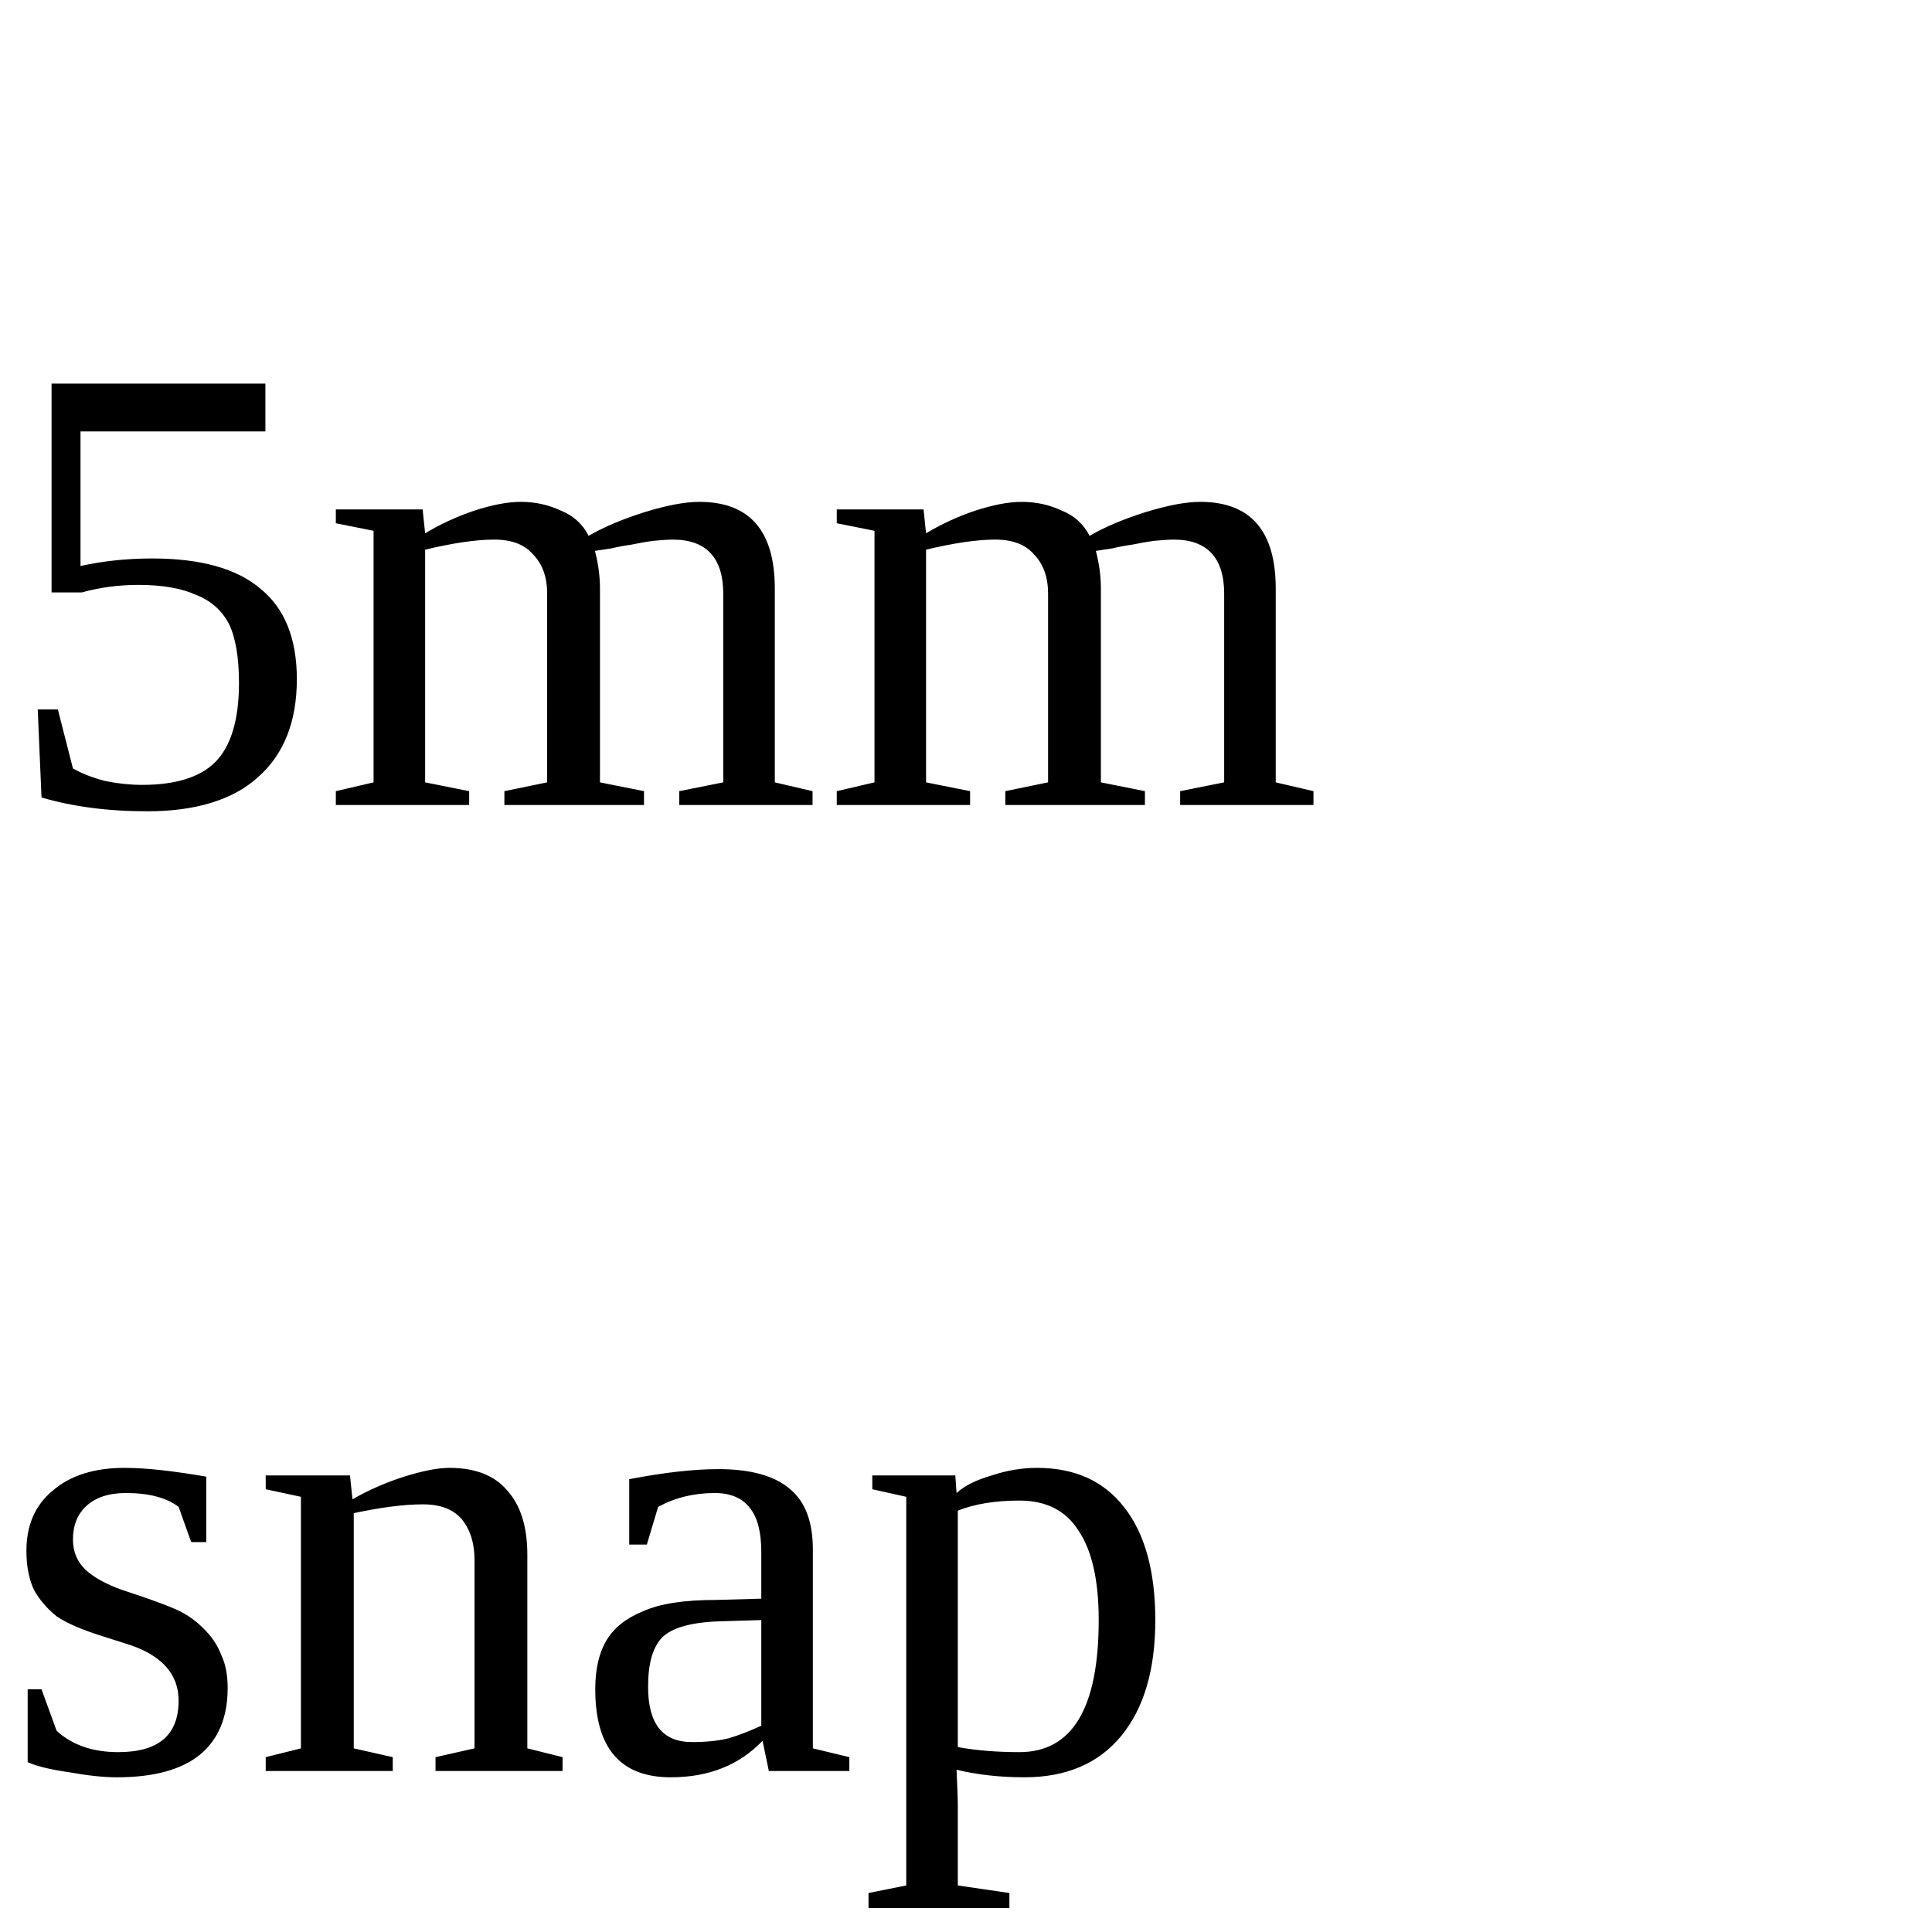
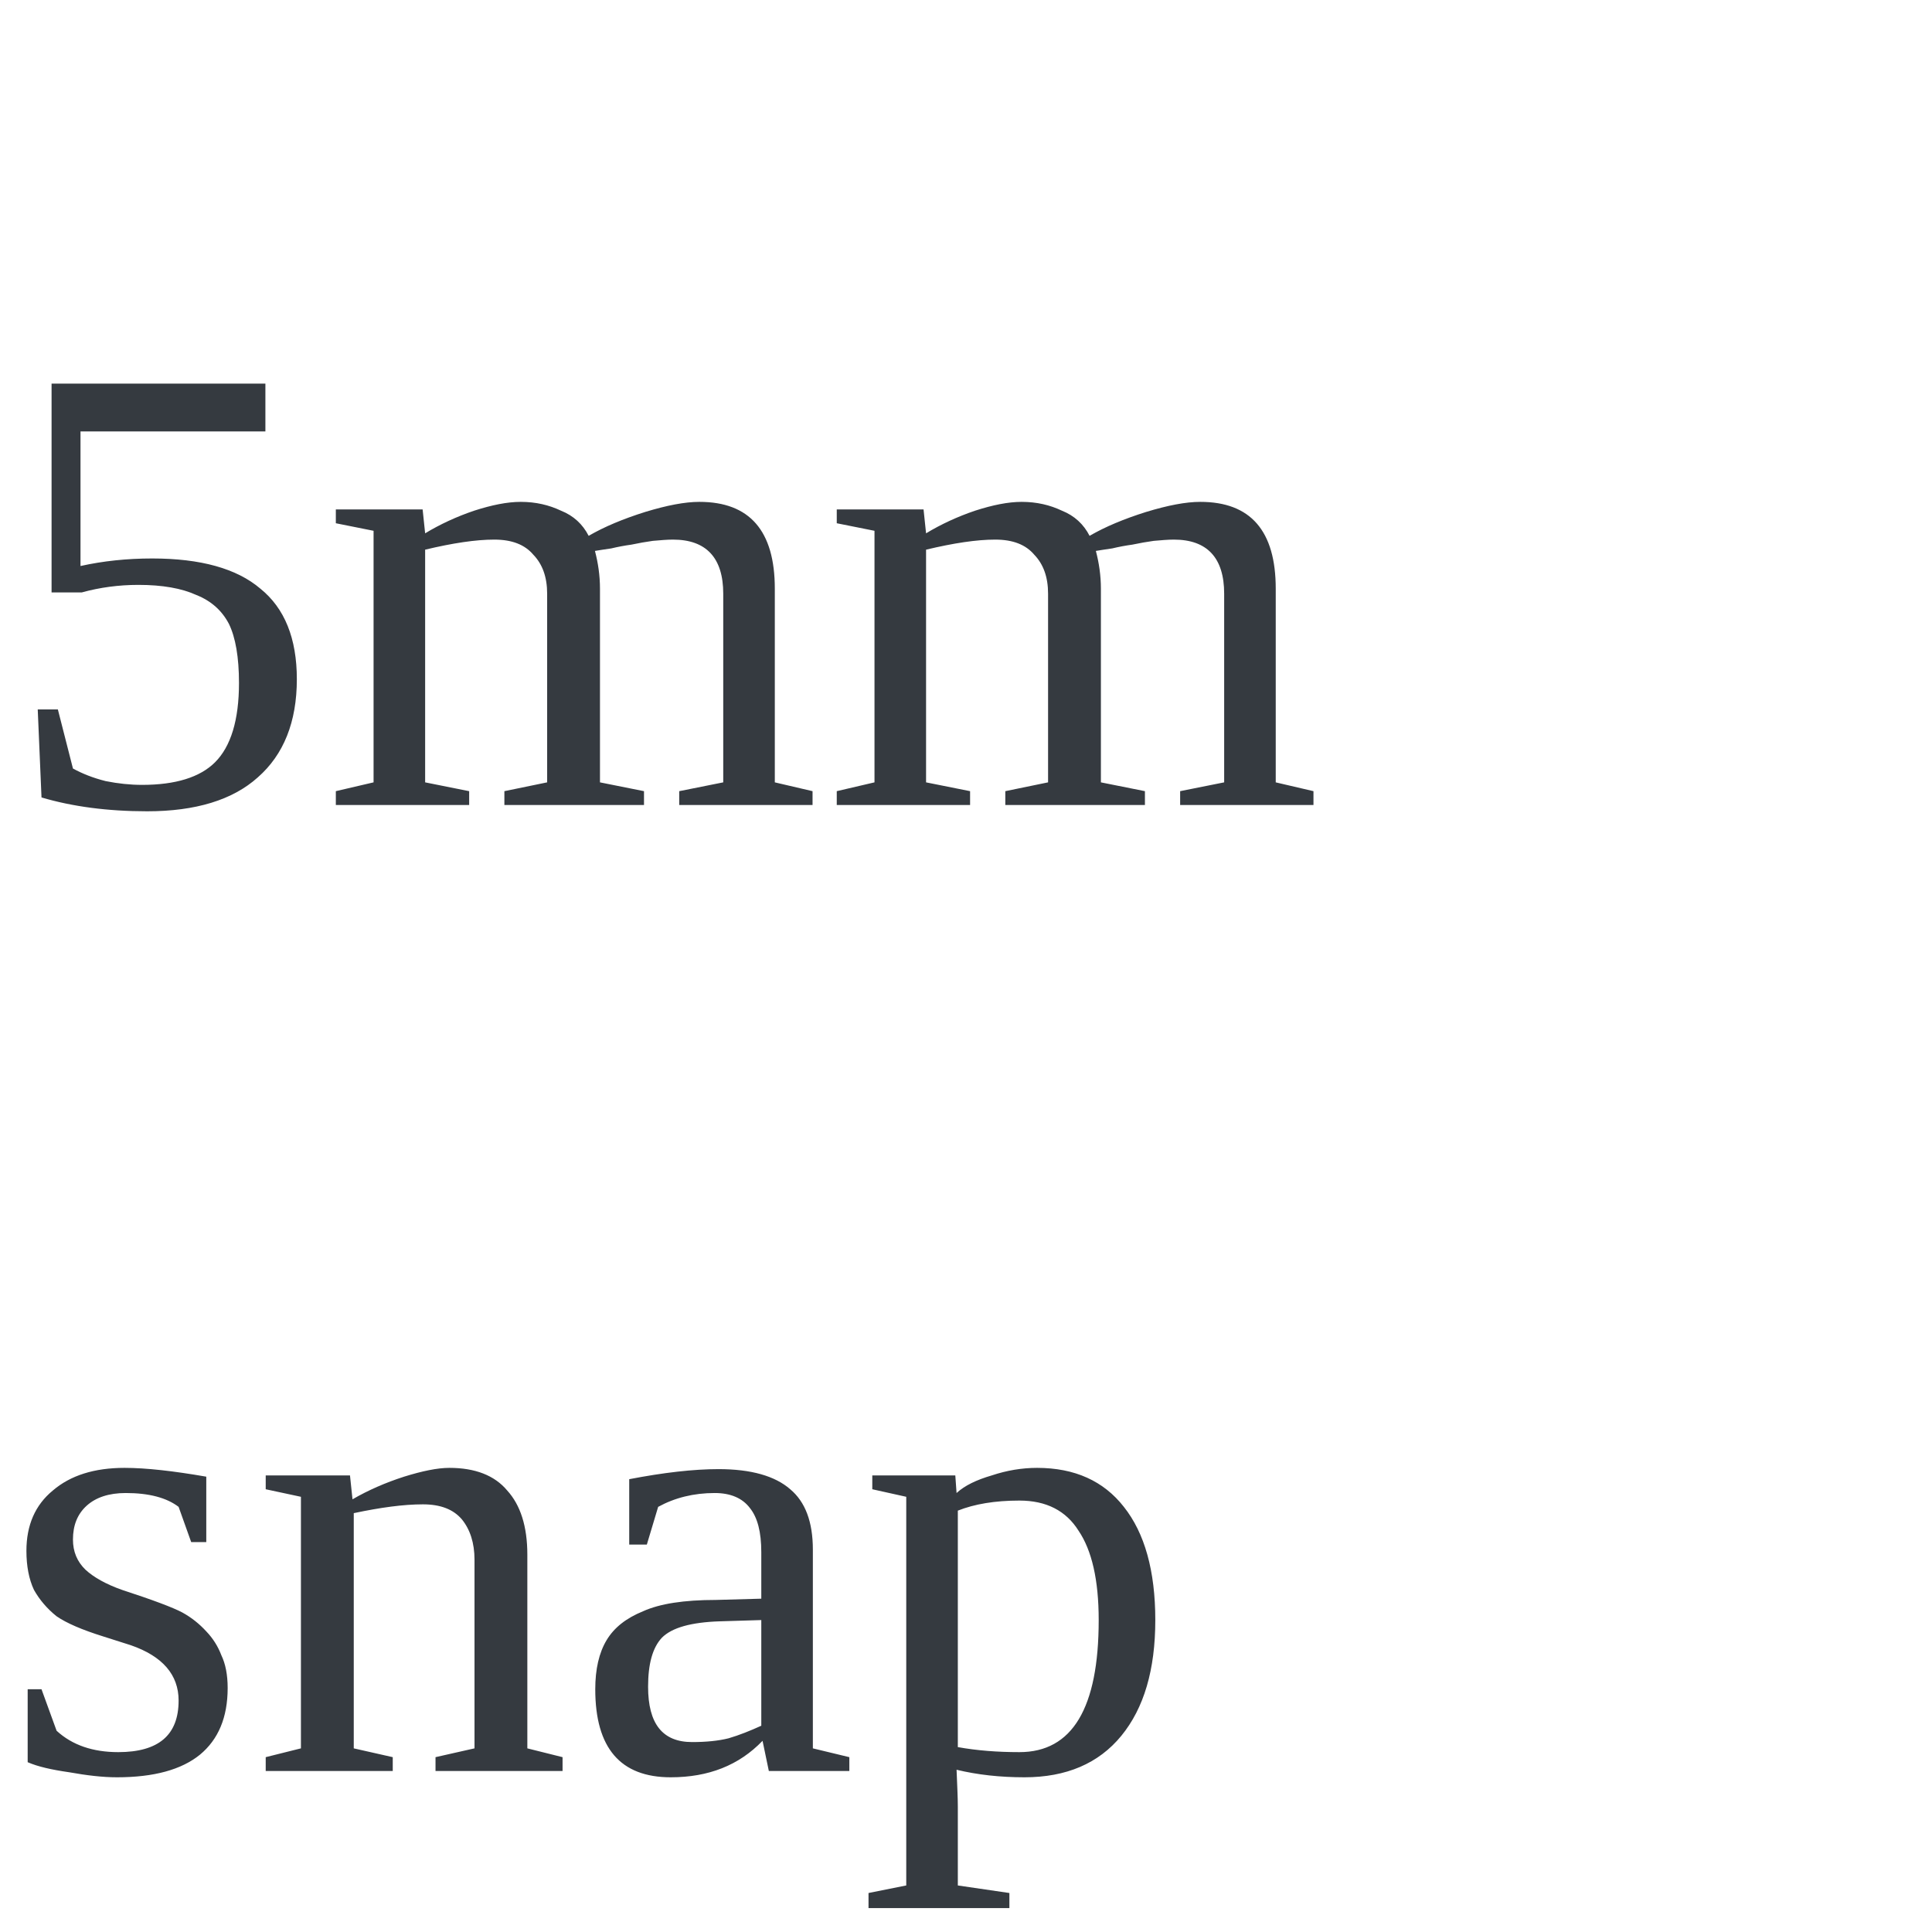
<svg xmlns="http://www.w3.org/2000/svg" width="24" height="24">
-   <text x="0" y="10" fill="black" font-size="8px">5mm</text>
-   <text x="0" y="22" fill="black" font-size="8px">snap</text>
+   <text x="0" y="10" fill="#353a40" font-size="8px">5mm</text>
+   <text x="0" y="22" fill="#353a40" font-size="8px">snap</text>
</svg>
